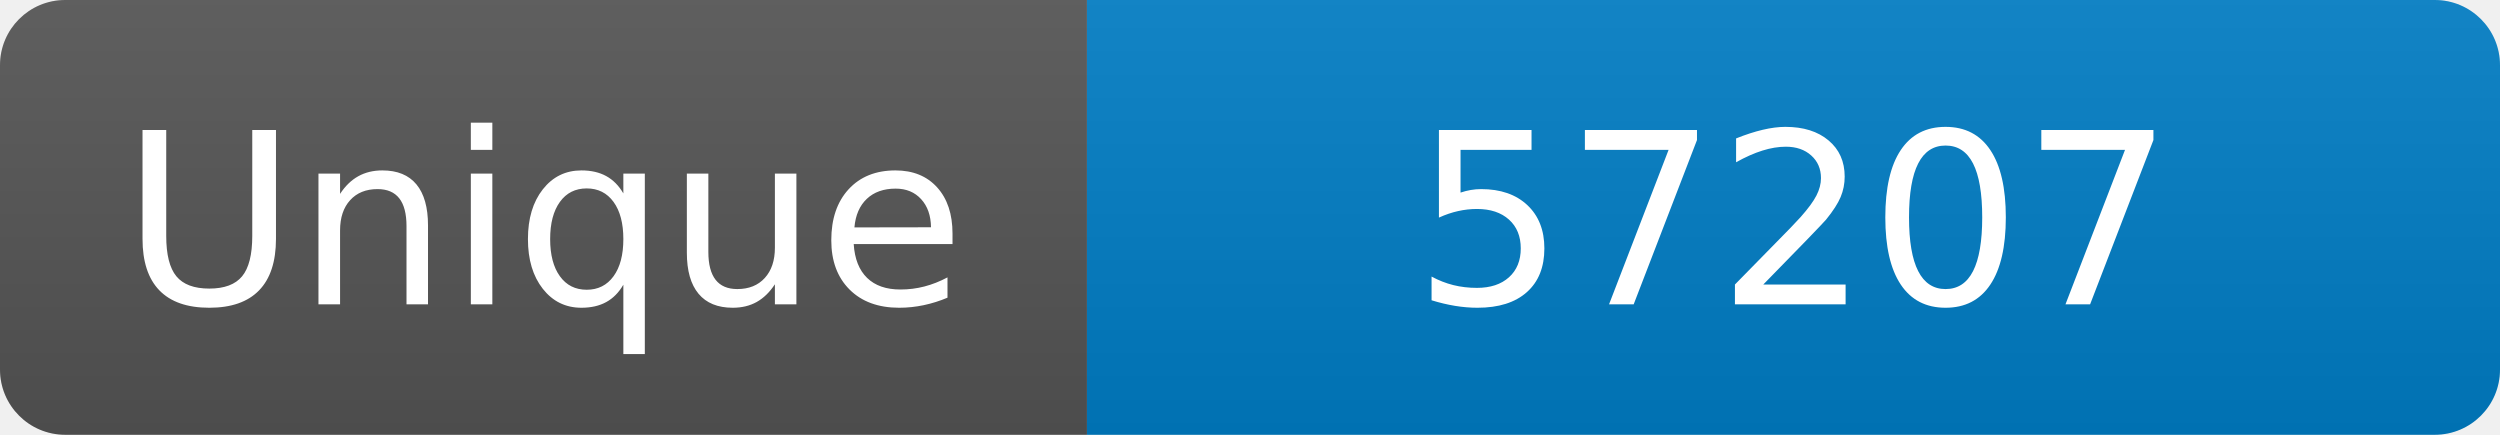
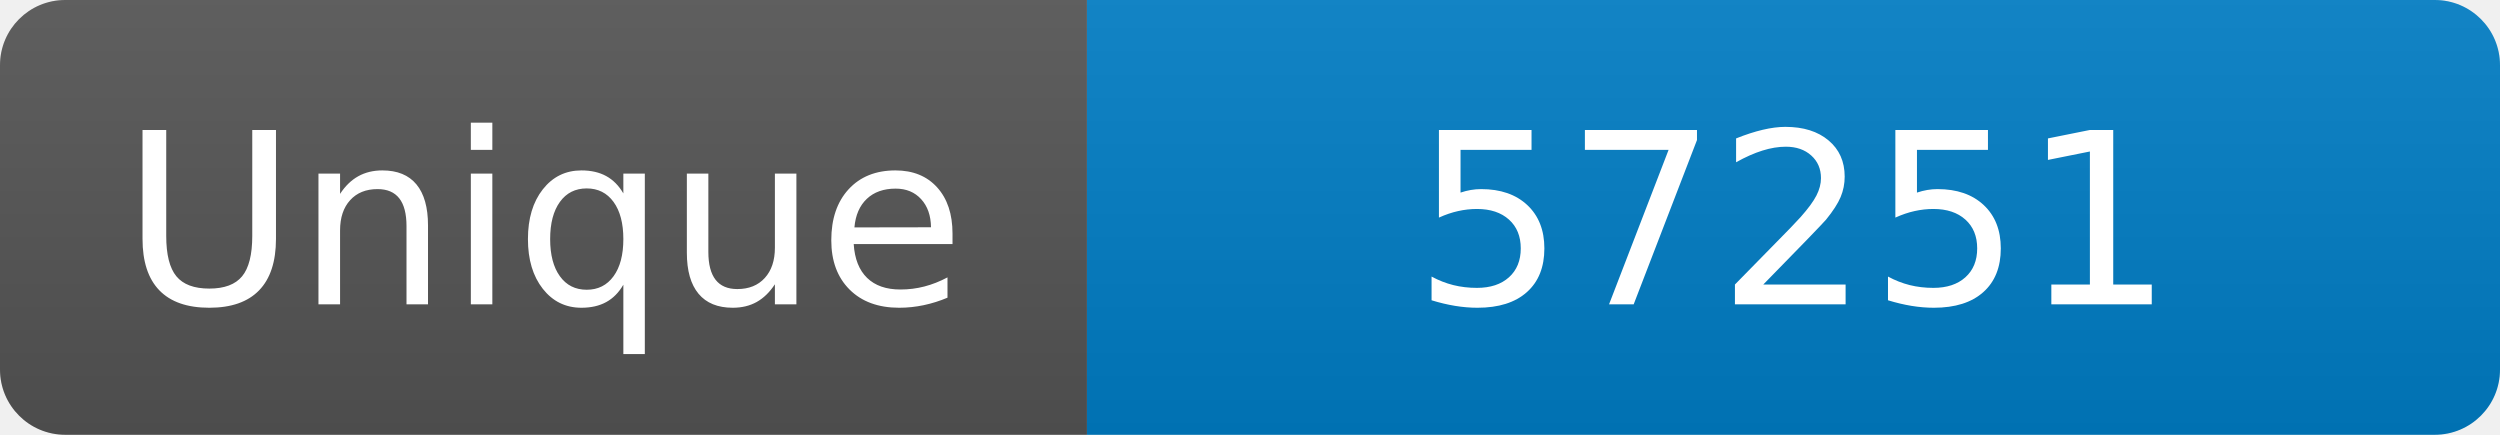
<svg xmlns="http://www.w3.org/2000/svg" width="115" height="20" role="img" aria-label="Maintained?: yes">
  <linearGradient id="s" x2="0" y2="100%">
    <stop offset="0" stop-color="#bbb" stop-opacity=".1" />
    <stop offset="1" stop-opacity=".1" />
  </linearGradient>
  <clipPath id="r">
    <rect width="115" height="20" rx="3" fill="#fff" />
  </clipPath>
  <g clip-path="url(#r)">
    <rect width="50" height="20" fill="#555" />
    <rect x="50" width="160" height="20" fill="#007ec6" />
    <rect width="115" height="20" fill="url(#s)" />
  </g>
  <g fill="#fff" text-anchor="middle" font-family="Verdana,Geneva,DejaVu Sans,sans-serif" font-size="110">
    <text x="250" y="140" transform="scale(.1)" fill="#fff">Unique</text>
-     <text x="825" y="140" transform="scale(.1)" fill="#fff">57207</text>
+     <text x="825" y="140" transform="scale(.1)" fill="#fff">57251</text>
  </g>
</svg>
